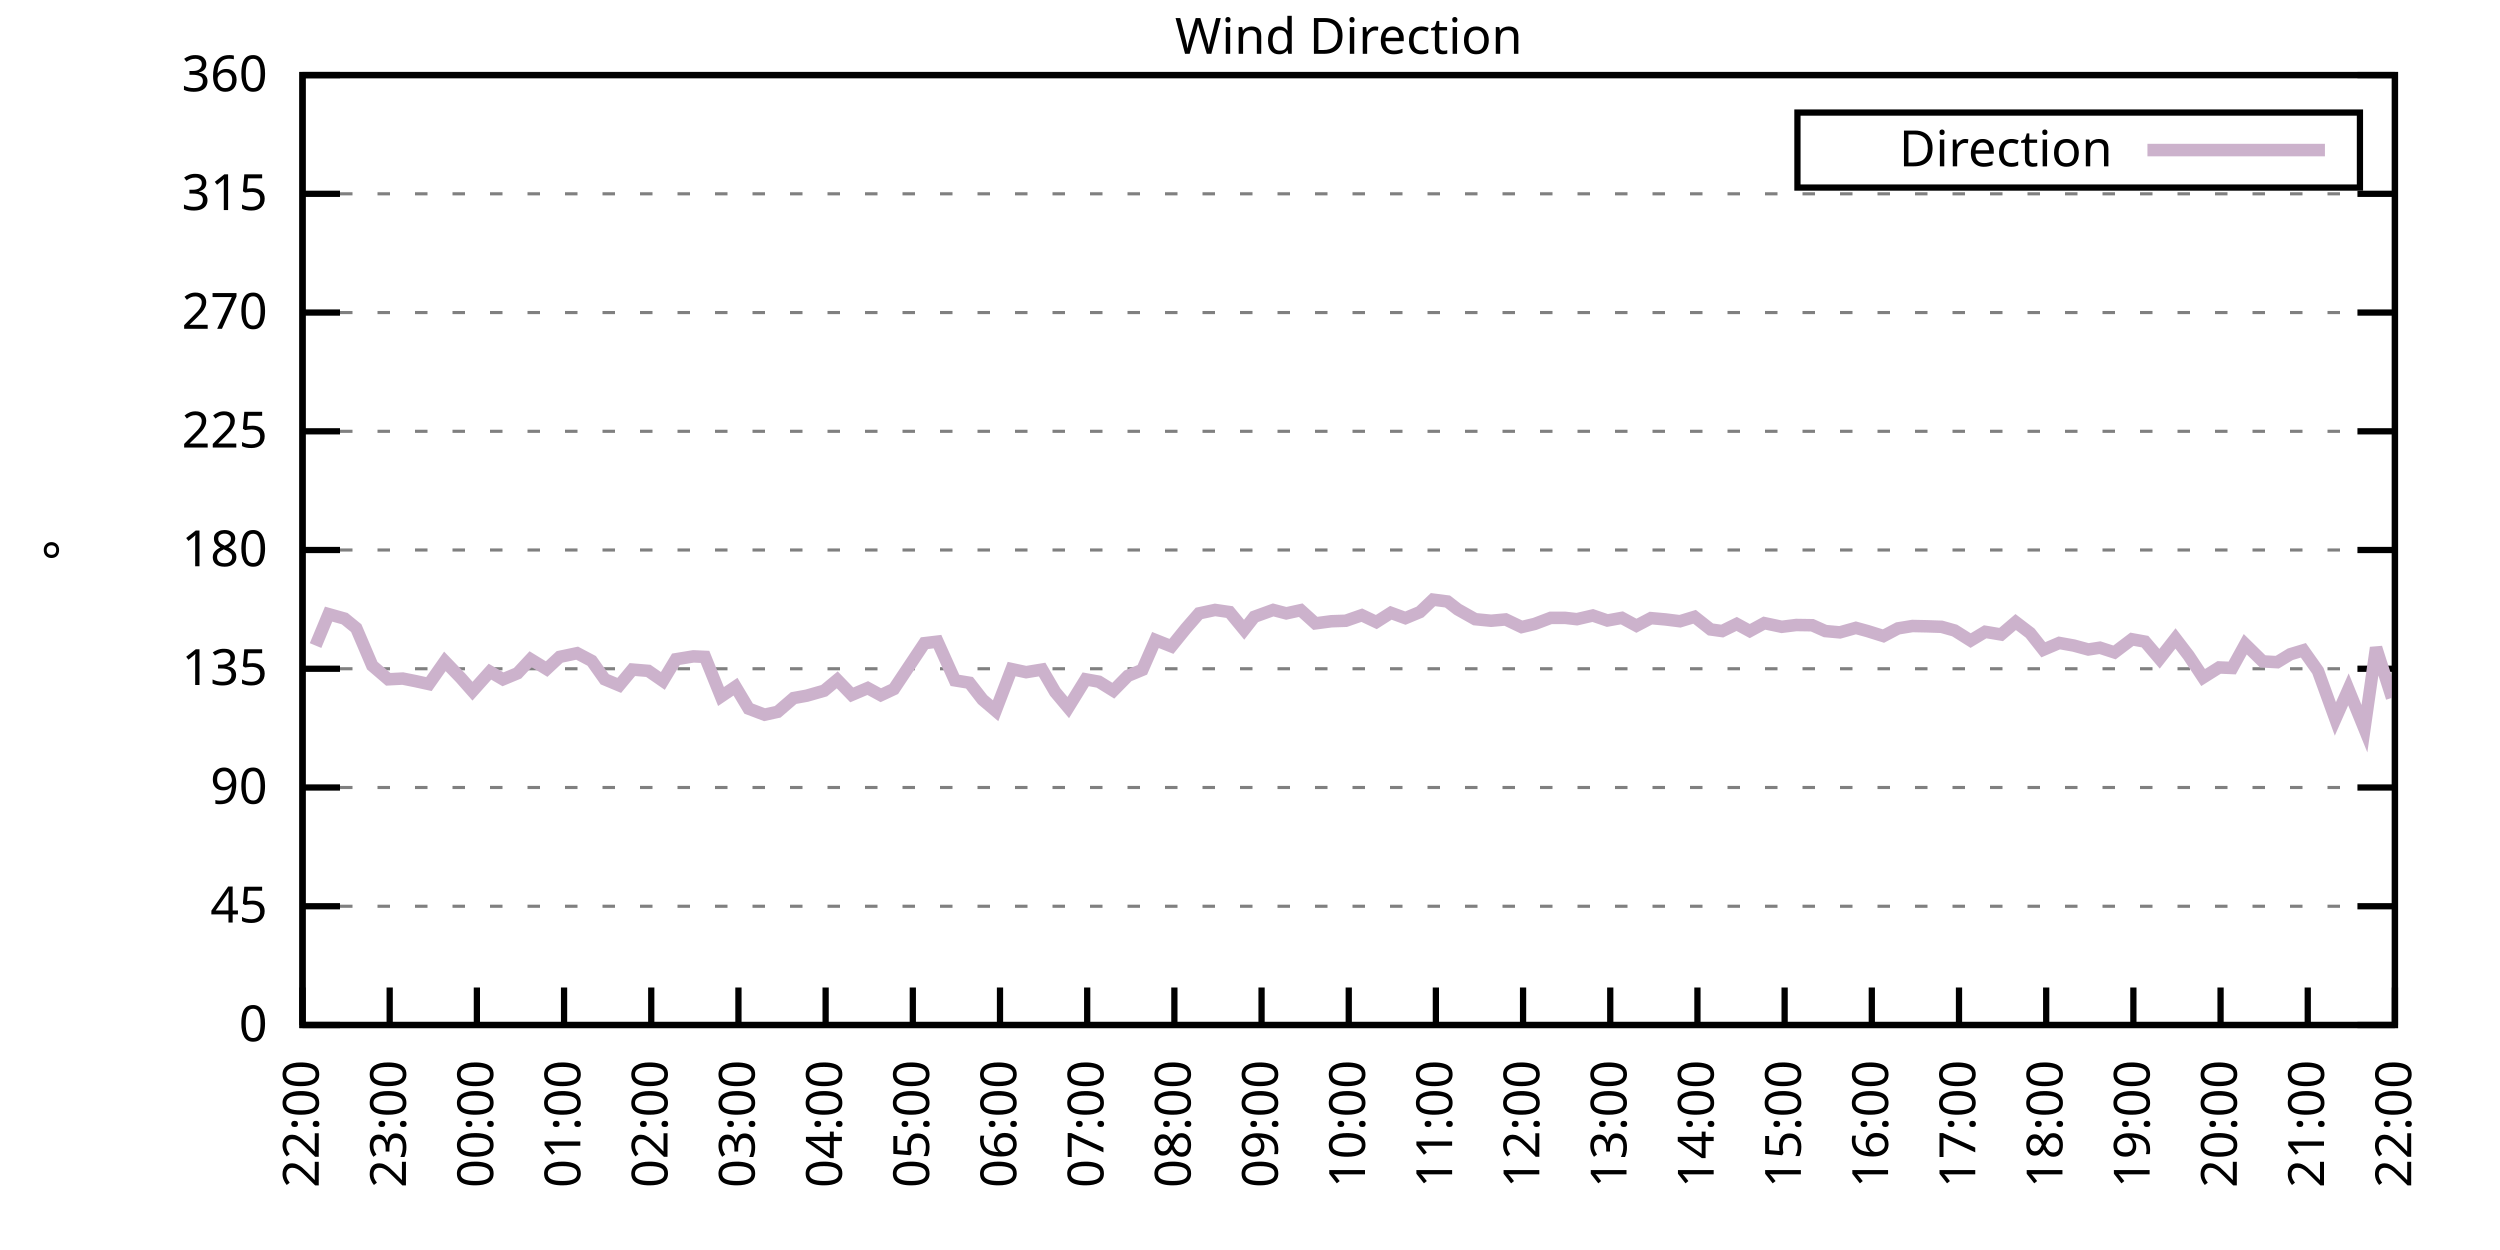
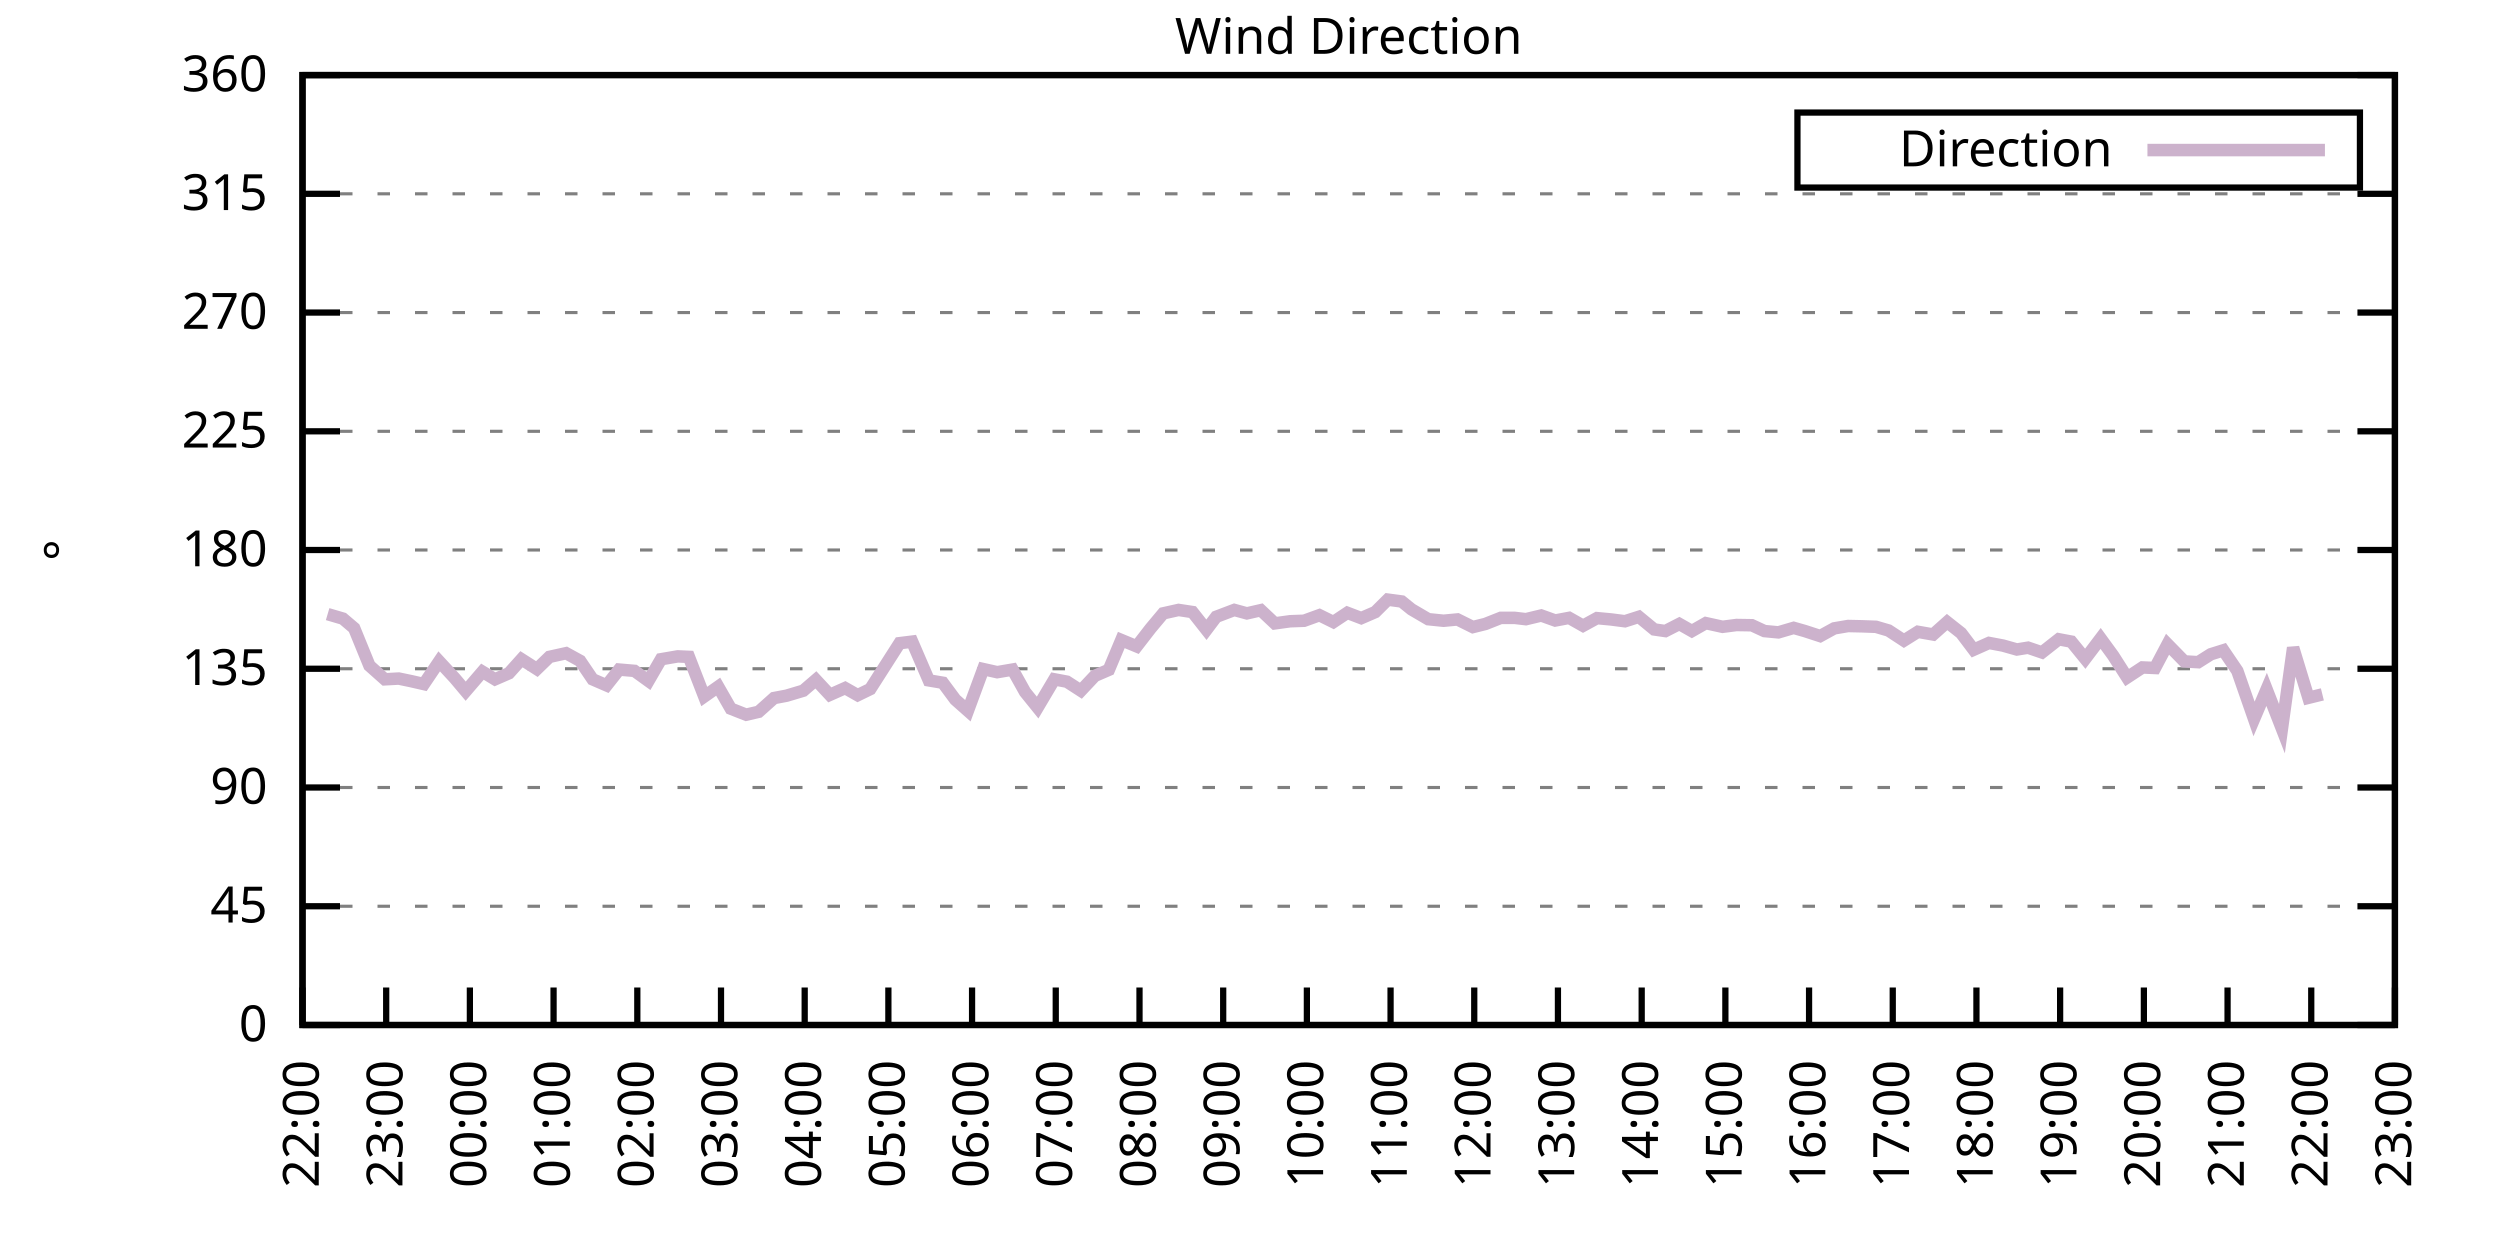
<svg xmlns="http://www.w3.org/2000/svg" xmlns:xlink="http://www.w3.org/1999/xlink" width="400" height="200" viewBox="0 0 400 200">
  <g id="gnuplot_canvas">
    <rect x="0" y="0" width="400" height="200" fill="none" />
    <defs>
      <circle id="gpDot" r="0.5" stroke-width="0.5" stroke="currentColor" />
      <path id="gpPt0" stroke-width="0.333" stroke="currentColor" d="M-1,0 h2 M0,-1 v2" />
      <path id="gpPt1" stroke-width="0.333" stroke="currentColor" d="M-1,-1 L1,1 M1,-1 L-1,1" />
      <path id="gpPt2" stroke-width="0.333" stroke="currentColor" d="M-1,0 L1,0 M0,-1 L0,1 M-1,-1 L1,1 M-1,1 L1,-1" />
      <rect id="gpPt3" stroke-width="0.333" stroke="currentColor" x="-1" y="-1" width="2" height="2" />
      <rect id="gpPt4" stroke-width="0.333" stroke="currentColor" fill="currentColor" x="-1" y="-1" width="2" height="2" />
      <circle id="gpPt5" stroke-width="0.333" stroke="currentColor" cx="0" cy="0" r="1" />
      <use xlink:href="#gpPt5" id="gpPt6" fill="currentColor" stroke="none" />
      <path id="gpPt7" stroke-width="0.333" stroke="currentColor" d="M0,-1.33 L-1.33,0.67 L1.33,0.67 z" />
      <use xlink:href="#gpPt7" id="gpPt8" fill="currentColor" stroke="none" />
      <use xlink:href="#gpPt7" id="gpPt9" stroke="currentColor" transform="rotate(180)" />
      <use xlink:href="#gpPt9" id="gpPt10" fill="currentColor" stroke="none" />
      <use xlink:href="#gpPt3" id="gpPt11" stroke="currentColor" transform="rotate(45)" />
      <use xlink:href="#gpPt11" id="gpPt12" fill="currentColor" stroke="none" />
      <path id="gpPt13" stroke-width="0.333" stroke="currentColor" d="M0,1.330 L1.265,0.411 L0.782,-1.067 L-0.782,-1.076 L-1.265,0.411 z" />
      <use xlink:href="#gpPt13" id="gpPt14" fill="currentColor" stroke="none" />
      <filter id="textbox" filterUnits="objectBoundingBox" x="0" y="0" height="1" width="1">
        <feFlood flood-color="white" flood-opacity="1" result="bgnd" />
        <feComposite in="SourceGraphic" in2="bgnd" operator="atop" />
      </filter>
      <filter id="greybox" filterUnits="objectBoundingBox" x="0" y="0" height="1" width="1">
        <feFlood flood-color="lightgrey" flood-opacity="1" result="grey" />
        <feComposite in="SourceGraphic" in2="grey" operator="atop" />
      </filter>
    </defs>
    <g fill="none" color="white" stroke="currentColor" stroke-width="1.00" stroke-linecap="butt" stroke-linejoin="miter">
</g>
    <g fill="none" color="black" stroke="currentColor" stroke-width="1.00" stroke-linecap="butt" stroke-linejoin="miter">
      <g stroke="none" shape-rendering="crispEdges">
        <polygon fill="rgb(255, 255, 255)" points="48.40,164.00 383.18,164.00 383.18,12.02 48.40,12.02 " />
      </g>
    </g>
    <g fill="none" color="black" stroke="currentColor" stroke-width="1.00" stroke-linecap="butt" stroke-linejoin="miter">
</g>
    <g fill="none" color="black" stroke="black" stroke-width="0.50" stroke-linecap="butt" stroke-linejoin="miter">
</g>
    <g fill="none" color="gray" stroke="currentColor" stroke-width="0.50" stroke-linecap="butt" stroke-linejoin="miter">
      <path stroke="gray" stroke-dasharray="2,4" class="gridline" d="M48.40,164.00 L383.19,164.00  " />
    </g>
    <g fill="none" color="gray" stroke="gray" stroke-width="1.00" stroke-linecap="butt" stroke-linejoin="miter">
</g>
    <g fill="none" color="black" stroke="currentColor" stroke-width="1.00" stroke-linecap="butt" stroke-linejoin="miter">
      <path stroke="black" d="M48.40,164.00 L54.40,164.00 M383.19,164.00 L377.19,164.00  " />
      <g transform="translate(42.80,166.60)" stroke="none" fill="black" font-family="Sans" font-size="8.00" text-anchor="end">
        <text>
          <tspan font-family="Sans"> 0</tspan>
        </text>
      </g>
    </g>
    <g fill="none" color="black" stroke="currentColor" stroke-width="1.00" stroke-linecap="butt" stroke-linejoin="miter">
</g>
    <g fill="none" color="black" stroke="black" stroke-width="0.50" stroke-linecap="butt" stroke-linejoin="miter">
</g>
    <g fill="none" color="gray" stroke="currentColor" stroke-width="0.50" stroke-linecap="butt" stroke-linejoin="miter">
      <path stroke="gray" stroke-dasharray="2,4" class="gridline" d="M48.40,145.00 L383.19,145.00  " />
    </g>
    <g fill="none" color="gray" stroke="gray" stroke-width="1.00" stroke-linecap="butt" stroke-linejoin="miter">
</g>
    <g fill="none" color="black" stroke="currentColor" stroke-width="1.00" stroke-linecap="butt" stroke-linejoin="miter">
      <path stroke="black" d="M48.40,145.00 L54.40,145.00 M383.19,145.00 L377.19,145.00  " />
      <g transform="translate(42.80,147.60)" stroke="none" fill="black" font-family="Sans" font-size="8.00" text-anchor="end">
        <text>
          <tspan font-family="Sans"> 45</tspan>
        </text>
      </g>
    </g>
    <g fill="none" color="black" stroke="currentColor" stroke-width="1.00" stroke-linecap="butt" stroke-linejoin="miter">
</g>
    <g fill="none" color="black" stroke="black" stroke-width="0.50" stroke-linecap="butt" stroke-linejoin="miter">
</g>
    <g fill="none" color="gray" stroke="currentColor" stroke-width="0.50" stroke-linecap="butt" stroke-linejoin="miter">
      <path stroke="gray" stroke-dasharray="2,4" class="gridline" d="M48.40,126.00 L383.19,126.00  " />
    </g>
    <g fill="none" color="gray" stroke="gray" stroke-width="1.00" stroke-linecap="butt" stroke-linejoin="miter">
</g>
    <g fill="none" color="black" stroke="currentColor" stroke-width="1.00" stroke-linecap="butt" stroke-linejoin="miter">
      <path stroke="black" d="M48.40,126.00 L54.40,126.00 M383.19,126.00 L377.19,126.00  " />
      <g transform="translate(42.80,128.60)" stroke="none" fill="black" font-family="Sans" font-size="8.00" text-anchor="end">
        <text>
          <tspan font-family="Sans"> 90</tspan>
        </text>
      </g>
    </g>
    <g fill="none" color="black" stroke="currentColor" stroke-width="1.00" stroke-linecap="butt" stroke-linejoin="miter">
</g>
    <g fill="none" color="black" stroke="black" stroke-width="0.50" stroke-linecap="butt" stroke-linejoin="miter">
</g>
    <g fill="none" color="gray" stroke="currentColor" stroke-width="0.50" stroke-linecap="butt" stroke-linejoin="miter">
      <path stroke="gray" stroke-dasharray="2,4" class="gridline" d="M48.40,107.00 L383.19,107.00  " />
    </g>
    <g fill="none" color="gray" stroke="gray" stroke-width="1.00" stroke-linecap="butt" stroke-linejoin="miter">
</g>
    <g fill="none" color="black" stroke="currentColor" stroke-width="1.00" stroke-linecap="butt" stroke-linejoin="miter">
      <path stroke="black" d="M48.40,107.00 L54.40,107.00 M383.19,107.00 L377.19,107.00  " />
      <g transform="translate(42.80,109.60)" stroke="none" fill="black" font-family="Sans" font-size="8.00" text-anchor="end">
        <text>
          <tspan font-family="Sans"> 135</tspan>
        </text>
      </g>
    </g>
    <g fill="none" color="black" stroke="currentColor" stroke-width="1.00" stroke-linecap="butt" stroke-linejoin="miter">
</g>
    <g fill="none" color="black" stroke="black" stroke-width="0.50" stroke-linecap="butt" stroke-linejoin="miter">
</g>
    <g fill="none" color="gray" stroke="currentColor" stroke-width="0.50" stroke-linecap="butt" stroke-linejoin="miter">
      <path stroke="gray" stroke-dasharray="2,4" class="gridline" d="M48.40,88.00 L383.19,88.00  " />
    </g>
    <g fill="none" color="gray" stroke="gray" stroke-width="1.00" stroke-linecap="butt" stroke-linejoin="miter">
</g>
    <g fill="none" color="black" stroke="currentColor" stroke-width="1.00" stroke-linecap="butt" stroke-linejoin="miter">
      <path stroke="black" d="M48.40,88.00 L54.40,88.00 M383.19,88.00 L377.19,88.00  " />
      <g transform="translate(42.80,90.60)" stroke="none" fill="black" font-family="Sans" font-size="8.00" text-anchor="end">
        <text>
          <tspan font-family="Sans"> 180</tspan>
        </text>
      </g>
    </g>
    <g fill="none" color="black" stroke="currentColor" stroke-width="1.00" stroke-linecap="butt" stroke-linejoin="miter">
</g>
    <g fill="none" color="black" stroke="black" stroke-width="0.50" stroke-linecap="butt" stroke-linejoin="miter">
</g>
    <g fill="none" color="gray" stroke="currentColor" stroke-width="0.50" stroke-linecap="butt" stroke-linejoin="miter">
      <path stroke="gray" stroke-dasharray="2,4" class="gridline" d="M48.40,69.01 L383.19,69.01  " />
    </g>
    <g fill="none" color="gray" stroke="gray" stroke-width="1.00" stroke-linecap="butt" stroke-linejoin="miter">
</g>
    <g fill="none" color="black" stroke="currentColor" stroke-width="1.00" stroke-linecap="butt" stroke-linejoin="miter">
      <path stroke="black" d="M48.40,69.01 L54.40,69.01 M383.19,69.01 L377.19,69.01  " />
      <g transform="translate(42.80,71.61)" stroke="none" fill="black" font-family="Sans" font-size="8.00" text-anchor="end">
        <text>
          <tspan font-family="Sans"> 225</tspan>
        </text>
      </g>
    </g>
    <g fill="none" color="black" stroke="currentColor" stroke-width="1.00" stroke-linecap="butt" stroke-linejoin="miter">
</g>
    <g fill="none" color="black" stroke="black" stroke-width="0.50" stroke-linecap="butt" stroke-linejoin="miter">
</g>
    <g fill="none" color="gray" stroke="currentColor" stroke-width="0.50" stroke-linecap="butt" stroke-linejoin="miter">
      <path stroke="gray" stroke-dasharray="2,4" class="gridline" d="M48.40,50.01 L383.19,50.01  " />
    </g>
    <g fill="none" color="gray" stroke="gray" stroke-width="1.00" stroke-linecap="butt" stroke-linejoin="miter">
</g>
    <g fill="none" color="black" stroke="currentColor" stroke-width="1.00" stroke-linecap="butt" stroke-linejoin="miter">
      <path stroke="black" d="M48.40,50.01 L54.40,50.01 M383.19,50.01 L377.19,50.01  " />
      <g transform="translate(42.80,52.61)" stroke="none" fill="black" font-family="Sans" font-size="8.00" text-anchor="end">
        <text>
          <tspan font-family="Sans"> 270</tspan>
        </text>
      </g>
    </g>
    <g fill="none" color="black" stroke="currentColor" stroke-width="1.00" stroke-linecap="butt" stroke-linejoin="miter">
</g>
    <g fill="none" color="black" stroke="black" stroke-width="0.50" stroke-linecap="butt" stroke-linejoin="miter">
</g>
    <g fill="none" color="gray" stroke="currentColor" stroke-width="0.50" stroke-linecap="butt" stroke-linejoin="miter">
      <path stroke="gray" stroke-dasharray="2,4" class="gridline" d="M48.40,31.01 L383.19,31.01  " />
    </g>
    <g fill="none" color="gray" stroke="gray" stroke-width="1.00" stroke-linecap="butt" stroke-linejoin="miter">
</g>
    <g fill="none" color="black" stroke="currentColor" stroke-width="1.00" stroke-linecap="butt" stroke-linejoin="miter">
      <path stroke="black" d="M48.40,31.01 L54.40,31.01 M383.19,31.01 L377.19,31.01  " />
      <g transform="translate(42.80,33.61)" stroke="none" fill="black" font-family="Sans" font-size="8.00" text-anchor="end">
        <text>
          <tspan font-family="Sans"> 315</tspan>
        </text>
      </g>
    </g>
    <g fill="none" color="black" stroke="currentColor" stroke-width="1.00" stroke-linecap="butt" stroke-linejoin="miter">
</g>
    <g fill="none" color="black" stroke="black" stroke-width="0.50" stroke-linecap="butt" stroke-linejoin="miter">
</g>
    <g fill="none" color="gray" stroke="currentColor" stroke-width="0.50" stroke-linecap="butt" stroke-linejoin="miter">
      <path stroke="gray" stroke-dasharray="2,4" class="gridline" d="M48.40,12.01 L383.19,12.01  " />
    </g>
    <g fill="none" color="gray" stroke="gray" stroke-width="1.00" stroke-linecap="butt" stroke-linejoin="miter">
</g>
    <g fill="none" color="black" stroke="currentColor" stroke-width="1.00" stroke-linecap="butt" stroke-linejoin="miter">
      <path stroke="black" d="M48.40,12.01 L54.40,12.01 M383.19,12.01 L377.19,12.01  " />
      <g transform="translate(42.80,14.61)" stroke="none" fill="black" font-family="Sans" font-size="8.00" text-anchor="end">
        <text>
          <tspan font-family="Sans"> 360</tspan>
        </text>
      </g>
    </g>
    <g fill="none" color="black" stroke="currentColor" stroke-width="1.00" stroke-linecap="butt" stroke-linejoin="miter">
      <path stroke="black" d="M48.40,164.00 L48.40,158.00  " />
      <g transform="translate(51.00,169.60) rotate(270.00)" stroke="none" fill="black" font-family="Sans" font-size="8.00" text-anchor="end">
        <text>
          <tspan font-family="Sans">22:00</tspan>
        </text>
      </g>
    </g>
    <g fill="none" color="black" stroke="currentColor" stroke-width="1.00" stroke-linecap="butt" stroke-linejoin="miter">
-       <path stroke="black" d="M62.35,164.00 L62.35,158.00  " />
-       <g transform="translate(64.95,169.60) rotate(270.00)" stroke="none" fill="black" font-family="Sans" font-size="8.00" text-anchor="end">
+       <path stroke="black" d="M61.79,164.00 L61.79,158.00  " />
+       <g transform="translate(64.39,169.60) rotate(270.00)" stroke="none" fill="black" font-family="Sans" font-size="8.00" text-anchor="end">
        <text>
          <tspan font-family="Sans">23:00</tspan>
        </text>
      </g>
    </g>
    <g fill="none" color="black" stroke="currentColor" stroke-width="1.00" stroke-linecap="butt" stroke-linejoin="miter">
-       <path stroke="black" d="M76.30,164.00 L76.30,158.00  " />
-       <g transform="translate(78.90,169.60) rotate(270.00)" stroke="none" fill="black" font-family="Sans" font-size="8.00" text-anchor="end">
+       <path stroke="black" d="M75.18,164.00 L75.18,158.00  " />
+       <g transform="translate(77.78,169.60) rotate(270.00)" stroke="none" fill="black" font-family="Sans" font-size="8.00" text-anchor="end">
        <text>
          <tspan font-family="Sans">00:00</tspan>
        </text>
      </g>
    </g>
    <g fill="none" color="black" stroke="currentColor" stroke-width="1.00" stroke-linecap="butt" stroke-linejoin="miter">
-       <path stroke="black" d="M90.25,164.00 L90.25,158.00  " />
-       <g transform="translate(92.85,169.60) rotate(270.00)" stroke="none" fill="black" font-family="Sans" font-size="8.00" text-anchor="end">
+       <path stroke="black" d="M88.57,164.00 L88.57,158.00  " />
+       <g transform="translate(91.17,169.60) rotate(270.00)" stroke="none" fill="black" font-family="Sans" font-size="8.00" text-anchor="end">
        <text>
          <tspan font-family="Sans">01:00</tspan>
        </text>
      </g>
    </g>
    <g fill="none" color="black" stroke="currentColor" stroke-width="1.00" stroke-linecap="butt" stroke-linejoin="miter">
-       <path stroke="black" d="M104.20,164.00 L104.20,158.00  " />
-       <g transform="translate(106.80,169.60) rotate(270.00)" stroke="none" fill="black" font-family="Sans" font-size="8.00" text-anchor="end">
+       <path stroke="black" d="M101.97,164.00 L101.97,158.00  " />
+       <g transform="translate(104.57,169.60) rotate(270.00)" stroke="none" fill="black" font-family="Sans" font-size="8.00" text-anchor="end">
        <text>
          <tspan font-family="Sans">02:00</tspan>
        </text>
      </g>
    </g>
    <g fill="none" color="black" stroke="currentColor" stroke-width="1.00" stroke-linecap="butt" stroke-linejoin="miter">
-       <path stroke="black" d="M118.15,164.00 L118.15,158.00  " />
-       <g transform="translate(120.75,169.60) rotate(270.00)" stroke="none" fill="black" font-family="Sans" font-size="8.00" text-anchor="end">
+       <path stroke="black" d="M115.36,164.00 L115.36,158.00  " />
+       <g transform="translate(117.96,169.60) rotate(270.00)" stroke="none" fill="black" font-family="Sans" font-size="8.00" text-anchor="end">
        <text>
          <tspan font-family="Sans">03:00</tspan>
        </text>
      </g>
    </g>
    <g fill="none" color="black" stroke="currentColor" stroke-width="1.00" stroke-linecap="butt" stroke-linejoin="miter">
-       <path stroke="black" d="M132.10,164.00 L132.10,158.00  " />
-       <g transform="translate(134.70,169.60) rotate(270.00)" stroke="none" fill="black" font-family="Sans" font-size="8.00" text-anchor="end">
+       <path stroke="black" d="M128.75,164.00 L128.75,158.00  " />
+       <g transform="translate(131.35,169.60) rotate(270.00)" stroke="none" fill="black" font-family="Sans" font-size="8.00" text-anchor="end">
        <text>
          <tspan font-family="Sans">04:00</tspan>
        </text>
      </g>
    </g>
    <g fill="none" color="black" stroke="currentColor" stroke-width="1.00" stroke-linecap="butt" stroke-linejoin="miter">
-       <path stroke="black" d="M146.05,164.00 L146.05,158.00  " />
-       <g transform="translate(148.65,169.60) rotate(270.00)" stroke="none" fill="black" font-family="Sans" font-size="8.00" text-anchor="end">
+       <path stroke="black" d="M142.14,164.00 L142.14,158.00  " />
+       <g transform="translate(144.74,169.60) rotate(270.00)" stroke="none" fill="black" font-family="Sans" font-size="8.00" text-anchor="end">
        <text>
          <tspan font-family="Sans">05:00</tspan>
        </text>
      </g>
    </g>
    <g fill="none" color="black" stroke="currentColor" stroke-width="1.00" stroke-linecap="butt" stroke-linejoin="miter">
-       <path stroke="black" d="M160.00,164.00 L160.00,158.00  " />
-       <g transform="translate(162.60,169.60) rotate(270.00)" stroke="none" fill="black" font-family="Sans" font-size="8.00" text-anchor="end">
+       <path stroke="black" d="M155.53,164.00 L155.53,158.00  " />
+       <g transform="translate(158.13,169.60) rotate(270.00)" stroke="none" fill="black" font-family="Sans" font-size="8.00" text-anchor="end">
        <text>
          <tspan font-family="Sans">06:00</tspan>
        </text>
      </g>
    </g>
    <g fill="none" color="black" stroke="currentColor" stroke-width="1.00" stroke-linecap="butt" stroke-linejoin="miter">
-       <path stroke="black" d="M173.95,164.00 L173.95,158.00  " />
-       <g transform="translate(176.55,169.60) rotate(270.00)" stroke="none" fill="black" font-family="Sans" font-size="8.00" text-anchor="end">
+       <path stroke="black" d="M168.92,164.00 L168.92,158.00  " />
+       <g transform="translate(171.52,169.60) rotate(270.00)" stroke="none" fill="black" font-family="Sans" font-size="8.00" text-anchor="end">
        <text>
          <tspan font-family="Sans">07:00</tspan>
        </text>
      </g>
    </g>
    <g fill="none" color="black" stroke="currentColor" stroke-width="1.00" stroke-linecap="butt" stroke-linejoin="miter">
-       <path stroke="black" d="M187.90,164.00 L187.90,158.00  " />
-       <g transform="translate(190.50,169.60) rotate(270.00)" stroke="none" fill="black" font-family="Sans" font-size="8.00" text-anchor="end">
+       <path stroke="black" d="M182.32,164.00 L182.32,158.00  " />
+       <g transform="translate(184.92,169.60) rotate(270.00)" stroke="none" fill="black" font-family="Sans" font-size="8.00" text-anchor="end">
        <text>
          <tspan font-family="Sans">08:00</tspan>
        </text>
      </g>
    </g>
    <g fill="none" color="black" stroke="currentColor" stroke-width="1.00" stroke-linecap="butt" stroke-linejoin="miter">
-       <path stroke="black" d="M201.85,164.00 L201.85,158.00  " />
-       <g transform="translate(204.45,169.60) rotate(270.00)" stroke="none" fill="black" font-family="Sans" font-size="8.00" text-anchor="end">
+       <path stroke="black" d="M195.71,164.00 L195.71,158.00  " />
+       <g transform="translate(198.31,169.60) rotate(270.00)" stroke="none" fill="black" font-family="Sans" font-size="8.00" text-anchor="end">
        <text>
          <tspan font-family="Sans">09:00</tspan>
        </text>
      </g>
    </g>
    <g fill="none" color="black" stroke="currentColor" stroke-width="1.00" stroke-linecap="butt" stroke-linejoin="miter">
-       <path stroke="black" d="M215.80,164.00 L215.80,158.00  " />
-       <g transform="translate(218.40,169.60) rotate(270.00)" stroke="none" fill="black" font-family="Sans" font-size="8.00" text-anchor="end">
+       <path stroke="black" d="M209.10,164.00 L209.10,158.00  " />
+       <g transform="translate(211.70,169.60) rotate(270.00)" stroke="none" fill="black" font-family="Sans" font-size="8.00" text-anchor="end">
        <text>
          <tspan font-family="Sans">10:00</tspan>
        </text>
      </g>
    </g>
    <g fill="none" color="black" stroke="currentColor" stroke-width="1.00" stroke-linecap="butt" stroke-linejoin="miter">
-       <path stroke="black" d="M229.74,164.00 L229.74,158.00  " />
-       <g transform="translate(232.34,169.60) rotate(270.00)" stroke="none" fill="black" font-family="Sans" font-size="8.00" text-anchor="end">
+       <path stroke="black" d="M222.49,164.00 L222.49,158.00  " />
+       <g transform="translate(225.09,169.60) rotate(270.00)" stroke="none" fill="black" font-family="Sans" font-size="8.00" text-anchor="end">
        <text>
          <tspan font-family="Sans">11:00</tspan>
        </text>
      </g>
    </g>
    <g fill="none" color="black" stroke="currentColor" stroke-width="1.00" stroke-linecap="butt" stroke-linejoin="miter">
-       <path stroke="black" d="M243.69,164.00 L243.69,158.00  " />
-       <g transform="translate(246.29,169.60) rotate(270.00)" stroke="none" fill="black" font-family="Sans" font-size="8.00" text-anchor="end">
+       <path stroke="black" d="M235.88,164.00 L235.88,158.00  " />
+       <g transform="translate(238.48,169.60) rotate(270.00)" stroke="none" fill="black" font-family="Sans" font-size="8.00" text-anchor="end">
        <text>
          <tspan font-family="Sans">12:00</tspan>
        </text>
      </g>
    </g>
    <g fill="none" color="black" stroke="currentColor" stroke-width="1.00" stroke-linecap="butt" stroke-linejoin="miter">
-       <path stroke="black" d="M257.64,164.00 L257.64,158.00  " />
-       <g transform="translate(260.24,169.60) rotate(270.00)" stroke="none" fill="black" font-family="Sans" font-size="8.00" text-anchor="end">
+       <path stroke="black" d="M249.27,164.00 L249.27,158.00  " />
+       <g transform="translate(251.87,169.60) rotate(270.00)" stroke="none" fill="black" font-family="Sans" font-size="8.00" text-anchor="end">
        <text>
          <tspan font-family="Sans">13:00</tspan>
        </text>
      </g>
    </g>
    <g fill="none" color="black" stroke="currentColor" stroke-width="1.00" stroke-linecap="butt" stroke-linejoin="miter">
-       <path stroke="black" d="M271.59,164.00 L271.59,158.00  " />
-       <g transform="translate(274.19,169.60) rotate(270.00)" stroke="none" fill="black" font-family="Sans" font-size="8.00" text-anchor="end">
+       <path stroke="black" d="M262.67,164.00 L262.67,158.00  " />
+       <g transform="translate(265.27,169.60) rotate(270.00)" stroke="none" fill="black" font-family="Sans" font-size="8.00" text-anchor="end">
        <text>
          <tspan font-family="Sans">14:00</tspan>
        </text>
      </g>
    </g>
    <g fill="none" color="black" stroke="currentColor" stroke-width="1.00" stroke-linecap="butt" stroke-linejoin="miter">
-       <path stroke="black" d="M285.54,164.00 L285.54,158.00  " />
-       <g transform="translate(288.14,169.60) rotate(270.00)" stroke="none" fill="black" font-family="Sans" font-size="8.00" text-anchor="end">
+       <path stroke="black" d="M276.06,164.00 L276.06,158.00  " />
+       <g transform="translate(278.66,169.60) rotate(270.00)" stroke="none" fill="black" font-family="Sans" font-size="8.00" text-anchor="end">
        <text>
          <tspan font-family="Sans">15:00</tspan>
        </text>
      </g>
    </g>
    <g fill="none" color="black" stroke="currentColor" stroke-width="1.00" stroke-linecap="butt" stroke-linejoin="miter">
-       <path stroke="black" d="M299.49,164.00 L299.49,158.00  " />
-       <g transform="translate(302.09,169.60) rotate(270.00)" stroke="none" fill="black" font-family="Sans" font-size="8.00" text-anchor="end">
+       <path stroke="black" d="M289.45,164.00 L289.45,158.00  " />
+       <g transform="translate(292.05,169.60) rotate(270.00)" stroke="none" fill="black" font-family="Sans" font-size="8.00" text-anchor="end">
        <text>
          <tspan font-family="Sans">16:00</tspan>
        </text>
      </g>
    </g>
    <g fill="none" color="black" stroke="currentColor" stroke-width="1.00" stroke-linecap="butt" stroke-linejoin="miter">
-       <path stroke="black" d="M313.44,164.00 L313.44,158.00  " />
-       <g transform="translate(316.04,169.60) rotate(270.00)" stroke="none" fill="black" font-family="Sans" font-size="8.00" text-anchor="end">
+       <path stroke="black" d="M302.84,164.00 L302.84,158.00  " />
+       <g transform="translate(305.44,169.60) rotate(270.00)" stroke="none" fill="black" font-family="Sans" font-size="8.00" text-anchor="end">
        <text>
          <tspan font-family="Sans">17:00</tspan>
        </text>
      </g>
    </g>
    <g fill="none" color="black" stroke="currentColor" stroke-width="1.00" stroke-linecap="butt" stroke-linejoin="miter">
-       <path stroke="black" d="M327.39,164.00 L327.39,158.00  " />
-       <g transform="translate(329.99,169.60) rotate(270.00)" stroke="none" fill="black" font-family="Sans" font-size="8.00" text-anchor="end">
+       <path stroke="black" d="M316.23,164.00 L316.23,158.00  " />
+       <g transform="translate(318.83,169.60) rotate(270.00)" stroke="none" fill="black" font-family="Sans" font-size="8.00" text-anchor="end">
        <text>
          <tspan font-family="Sans">18:00</tspan>
        </text>
      </g>
    </g>
    <g fill="none" color="black" stroke="currentColor" stroke-width="1.00" stroke-linecap="butt" stroke-linejoin="miter">
-       <path stroke="black" d="M341.34,164.00 L341.34,158.00  " />
-       <g transform="translate(343.94,169.60) rotate(270.00)" stroke="none" fill="black" font-family="Sans" font-size="8.00" text-anchor="end">
+       <path stroke="black" d="M329.62,164.00 L329.62,158.00  " />
+       <g transform="translate(332.22,169.60) rotate(270.00)" stroke="none" fill="black" font-family="Sans" font-size="8.00" text-anchor="end">
        <text>
          <tspan font-family="Sans">19:00</tspan>
        </text>
      </g>
    </g>
    <g fill="none" color="black" stroke="currentColor" stroke-width="1.00" stroke-linecap="butt" stroke-linejoin="miter">
-       <path stroke="black" d="M355.29,164.00 L355.29,158.00  " />
-       <g transform="translate(357.89,169.60) rotate(270.00)" stroke="none" fill="black" font-family="Sans" font-size="8.00" text-anchor="end">
+       <path stroke="black" d="M343.02,164.00 L343.02,158.00  " />
+       <g transform="translate(345.62,169.60) rotate(270.00)" stroke="none" fill="black" font-family="Sans" font-size="8.00" text-anchor="end">
        <text>
          <tspan font-family="Sans">20:00</tspan>
        </text>
      </g>
    </g>
    <g fill="none" color="black" stroke="currentColor" stroke-width="1.00" stroke-linecap="butt" stroke-linejoin="miter">
-       <path stroke="black" d="M369.24,164.00 L369.24,158.00  " />
-       <g transform="translate(371.84,169.60) rotate(270.00)" stroke="none" fill="black" font-family="Sans" font-size="8.00" text-anchor="end">
+       <path stroke="black" d="M356.41,164.00 L356.41,158.00  " />
+       <g transform="translate(359.01,169.60) rotate(270.00)" stroke="none" fill="black" font-family="Sans" font-size="8.00" text-anchor="end">
        <text>
          <tspan font-family="Sans">21:00</tspan>
+         </text>
+       </g>
+     </g>
+     <g fill="none" color="black" stroke="currentColor" stroke-width="1.00" stroke-linecap="butt" stroke-linejoin="miter">
+       <path stroke="black" d="M369.80,164.00 L369.80,158.00  " />
+       <g transform="translate(372.40,169.60) rotate(270.00)" stroke="none" fill="black" font-family="Sans" font-size="8.00" text-anchor="end">
+         <text>
+           <tspan font-family="Sans">22:00</tspan>
        </text>
      </g>
    </g>
    <g fill="none" color="black" stroke="currentColor" stroke-width="1.00" stroke-linecap="butt" stroke-linejoin="miter">
      <path stroke="black" d="M383.19,164.00 L383.19,158.00  " />
      <g transform="translate(385.79,169.60) rotate(270.00)" stroke="none" fill="black" font-family="Sans" font-size="8.00" text-anchor="end">
        <text>
-           <tspan font-family="Sans">22:00</tspan>
+           <tspan font-family="Sans">23:00</tspan>
        </text>
      </g>
    </g>
    <g fill="none" color="black" stroke="currentColor" stroke-width="1.00" stroke-linecap="butt" stroke-linejoin="miter">
</g>
    <g fill="none" color="black" stroke="currentColor" stroke-width="1.00" stroke-linecap="butt" stroke-linejoin="miter">
      <path stroke="black" d="M48.40,12.01 L48.40,164.00 L383.19,164.00 L383.19,12.01 L48.40,12.01 Z  " />
    </g>
    <g fill="none" color="black" stroke="currentColor" stroke-width="1.00" stroke-linecap="butt" stroke-linejoin="miter">
</g>
    <g fill="none" color="black" stroke="currentColor" stroke-width="1.00" stroke-linecap="butt" stroke-linejoin="miter">
      <path stroke="black" d="M287.59,30.01 L287.59,18.01 L377.59,18.01 L377.59,30.01 L287.59,30.01 Z  " />
    </g>
    <g id="Wind_direction_plot_1">
      <g fill="none" color="white" stroke="black" stroke-width="2.00" stroke-linecap="butt" stroke-linejoin="miter">
</g>
      <g fill="none" color="black" stroke="currentColor" stroke-width="2.00" stroke-linecap="butt" stroke-linejoin="miter">
        <g transform="translate(337.99,26.61)" stroke="none" fill="black" font-family="Sans" font-size="8.00" text-anchor="end">
          <text>
            <tspan font-family="Sans">Direction</tspan>
          </text>
        </g>
      </g>
      <g fill="none" color="black" stroke="currentColor" stroke-width="2.00" stroke-linecap="butt" stroke-linejoin="miter">
-         <path stroke="rgb(204, 178, 204)" d="M343.59,24.01 L371.99,24.01 M50.49,103.29 L52.58,98.26 L55.14,98.98 L57.00,100.50 L59.56,106.50 L62.12,108.69   L64.44,108.57 L66.53,108.99 L68.63,109.45 L71.18,105.82 L73.74,108.48 L75.60,110.59 L78.39,107.47 L80.48,108.69   L82.81,107.72 L84.90,105.48 L87.46,107.05 L89.55,105.10 L92.34,104.51 L94.67,105.74 L96.76,108.69 L99.08,109.66   L101.18,107.13 L103.73,107.34 L106.06,108.95 L108.15,105.48 L110.94,105.02 L112.80,105.10 L115.36,111.44 L117.68,109.87   L119.78,113.38 L122.33,114.35 L124.43,113.89 L126.98,111.69 L129.08,111.31 L131.87,110.51 L133.96,108.78 L136.28,111.18   L138.84,110.09 L140.93,111.23 L143.02,110.25 L147.91,102.91 L150.00,102.66 L152.79,108.86 L155.11,109.24 L157.21,111.94   L159.30,113.72 L161.86,107.05 L164.18,107.55 L166.74,107.13 L168.83,110.72 L170.92,113.21 L173.71,108.69 L175.81,109.07   L178.13,110.51 L180.46,108.14 L182.78,107.17 L184.87,102.40 L187.43,103.42 L189.76,100.54 L191.85,98.14 L194.41,97.59   L196.73,97.93 L199.06,100.76 L200.68,98.69 L203.71,97.59 L205.80,98.14 L208.12,97.63 L210.45,99.74 L213.01,99.40   L215.33,99.32 L217.89,98.43 L220.21,99.53 L222.54,98.05 L224.86,98.90 L227.19,97.93 L229.28,95.94 L231.60,96.24   L233.23,97.50 L236.02,99.07 L238.58,99.32 L240.90,99.11 L243.46,100.33 L245.55,99.83 L248.11,98.86 L250.44,98.86   L252.30,99.07 L254.85,98.48 L257.18,99.28 L259.50,98.86 L261.83,100.12 L264.15,98.90 L266.48,99.11 L268.80,99.40   L271.13,98.69 L273.69,100.71 L275.55,100.97 L277.87,99.83 L279.96,100.97 L282.29,99.70 L285.08,100.29 L287.40,100.00   L289.96,100.04 L292.05,100.97 L294.38,101.18 L296.94,100.46 L298.80,100.97 L301.35,101.77 L303.68,100.54 L306.00,100.16   L308.33,100.21 L310.65,100.29 L312.74,100.88 L315.30,102.49 L317.63,101.09 L320.18,101.52 L322.51,99.53 L324.83,101.30   L326.93,103.96 L329.48,102.87 L331.81,103.29 L334.13,103.92 L335.99,103.63 L338.32,104.39 L341.11,102.28 L343.20,102.66   L345.53,105.40 L348.08,102.15 L350.18,104.89 L352.50,108.40 L355.06,106.79 L357.15,106.88 L359.24,103.08 L362.03,105.82   L364.36,105.95 L366.45,104.68 L368.54,104.05 L370.87,107.34 L373.66,115.03 L375.75,110.30 L378.31,116.59 L380.17,103.63   L382.73,111.65  " />
+         <path stroke="rgb(204, 178, 204)" d="M343.59,24.01 L371.99,24.01 M52.42,98.26 L54.87,98.98 L56.66,100.50 L59.11,106.50 L61.57,108.69 L63.80,108.57   L65.81,108.99 L67.82,109.45 L70.27,105.82 L72.73,108.48 L74.51,110.59 L77.19,107.47 L79.20,108.69 L81.43,107.72   L83.44,105.48 L85.90,107.05 L87.91,105.10 L90.58,104.51 L92.82,105.74 L94.82,108.69 L97.06,109.66 L99.06,107.13   L101.52,107.34 L103.75,108.95 L105.76,105.48 L108.44,105.02 L110.22,105.10 L112.68,111.44 L114.91,109.87 L116.92,113.38   L119.38,114.35 L121.38,113.89 L123.84,111.69 L125.85,111.31 L128.53,110.51 L130.54,108.78 L132.77,111.18 L135.22,110.09   L137.23,111.23 L139.24,110.25 L143.93,102.91 L145.94,102.66 L148.61,108.86 L150.85,109.24 L152.85,111.94 L154.86,113.72   L157.32,107.05 L159.55,107.55 L162.01,107.13 L164.01,110.72 L166.02,113.21 L168.70,108.69 L170.71,109.07 L172.94,110.51   L175.17,108.14 L177.41,107.17 L179.41,102.40 L181.87,103.42 L184.10,100.54 L186.11,98.14 L188.57,97.59 L190.80,97.93   L193.03,100.76 L194.59,98.69 L197.49,97.59 L199.50,98.14 L201.73,97.63 L203.97,99.74 L206.42,99.40 L208.65,99.32   L211.11,98.43 L213.34,99.53 L215.57,98.05 L217.80,98.90 L220.04,97.93 L222.04,95.94 L224.28,96.24 L225.84,97.50   L228.52,99.07 L230.97,99.32 L233.20,99.11 L235.66,100.33 L237.67,99.83 L240.12,98.86 L242.36,98.86 L244.14,99.07   L246.60,98.48 L248.83,99.28 L251.06,98.86 L253.29,100.12 L255.52,98.90 L257.76,99.11 L259.99,99.40 L262.22,98.69   L264.67,100.71 L266.46,100.97 L268.69,99.83 L270.70,100.97 L272.93,99.70 L275.61,100.29 L277.84,100.00 L280.30,100.04   L282.31,100.97 L284.54,101.18 L286.99,100.46 L288.78,100.97 L291.23,101.77 L293.47,100.54 L295.70,100.16 L297.93,100.21   L300.16,100.29 L302.17,100.88 L304.63,102.49 L306.86,101.09 L309.31,101.52 L311.54,99.53 L313.78,101.30 L315.79,103.96   L318.24,102.87 L320.47,103.29 L322.70,103.92 L324.49,103.63 L326.72,104.39 L329.40,102.28 L331.41,102.66 L333.64,105.40   L336.10,102.15 L338.10,104.89 L340.34,108.40 L342.79,106.79 L344.80,106.88 L346.81,103.08 L349.49,105.82 L351.72,105.95   L353.73,104.68 L355.74,104.05 L357.97,107.34 L360.65,115.03 L362.66,110.30 L365.11,116.59 L366.90,103.63 L369.35,111.65   L371.58,111.10  " />
      </g>
    </g>
    <g fill="none" color="black" stroke="currentColor" stroke-width="2.00" stroke-linecap="butt" stroke-linejoin="miter">
</g>
    <g fill="none" color="black" stroke="black" stroke-width="1.00" stroke-linecap="butt" stroke-linejoin="miter">
</g>
    <g fill="none" color="black" stroke="currentColor" stroke-width="1.00" stroke-linecap="butt" stroke-linejoin="miter">
      <path stroke="black" d="M48.40,12.01 L48.40,164.00 L383.19,164.00 L383.19,12.01 L48.40,12.01 Z  " />
      <g transform="translate(12.80,88.01) rotate(270.00)" stroke="none" fill="black" font-family="Sans" font-size="8.00" text-anchor="middle">
        <text>
          <tspan font-family="Sans">°</tspan>
        </text>
      </g>
    </g>
    <g fill="none" color="black" stroke="currentColor" stroke-width="1.00" stroke-linecap="butt" stroke-linejoin="miter">
</g>
    <g fill="none" color="black" stroke="currentColor" stroke-width="1.00" stroke-linecap="butt" stroke-linejoin="miter">
      <g transform="translate(215.79,8.61)" stroke="none" fill="black" font-family="Sans" font-size="8.00" text-anchor="middle">
        <text>
          <tspan font-family="Sans">Wind Direction</tspan>
        </text>
      </g>
    </g>
    <g fill="none" color="black" stroke="currentColor" stroke-width="1.00" stroke-linecap="butt" stroke-linejoin="miter">
</g>
  </g>
</svg>
